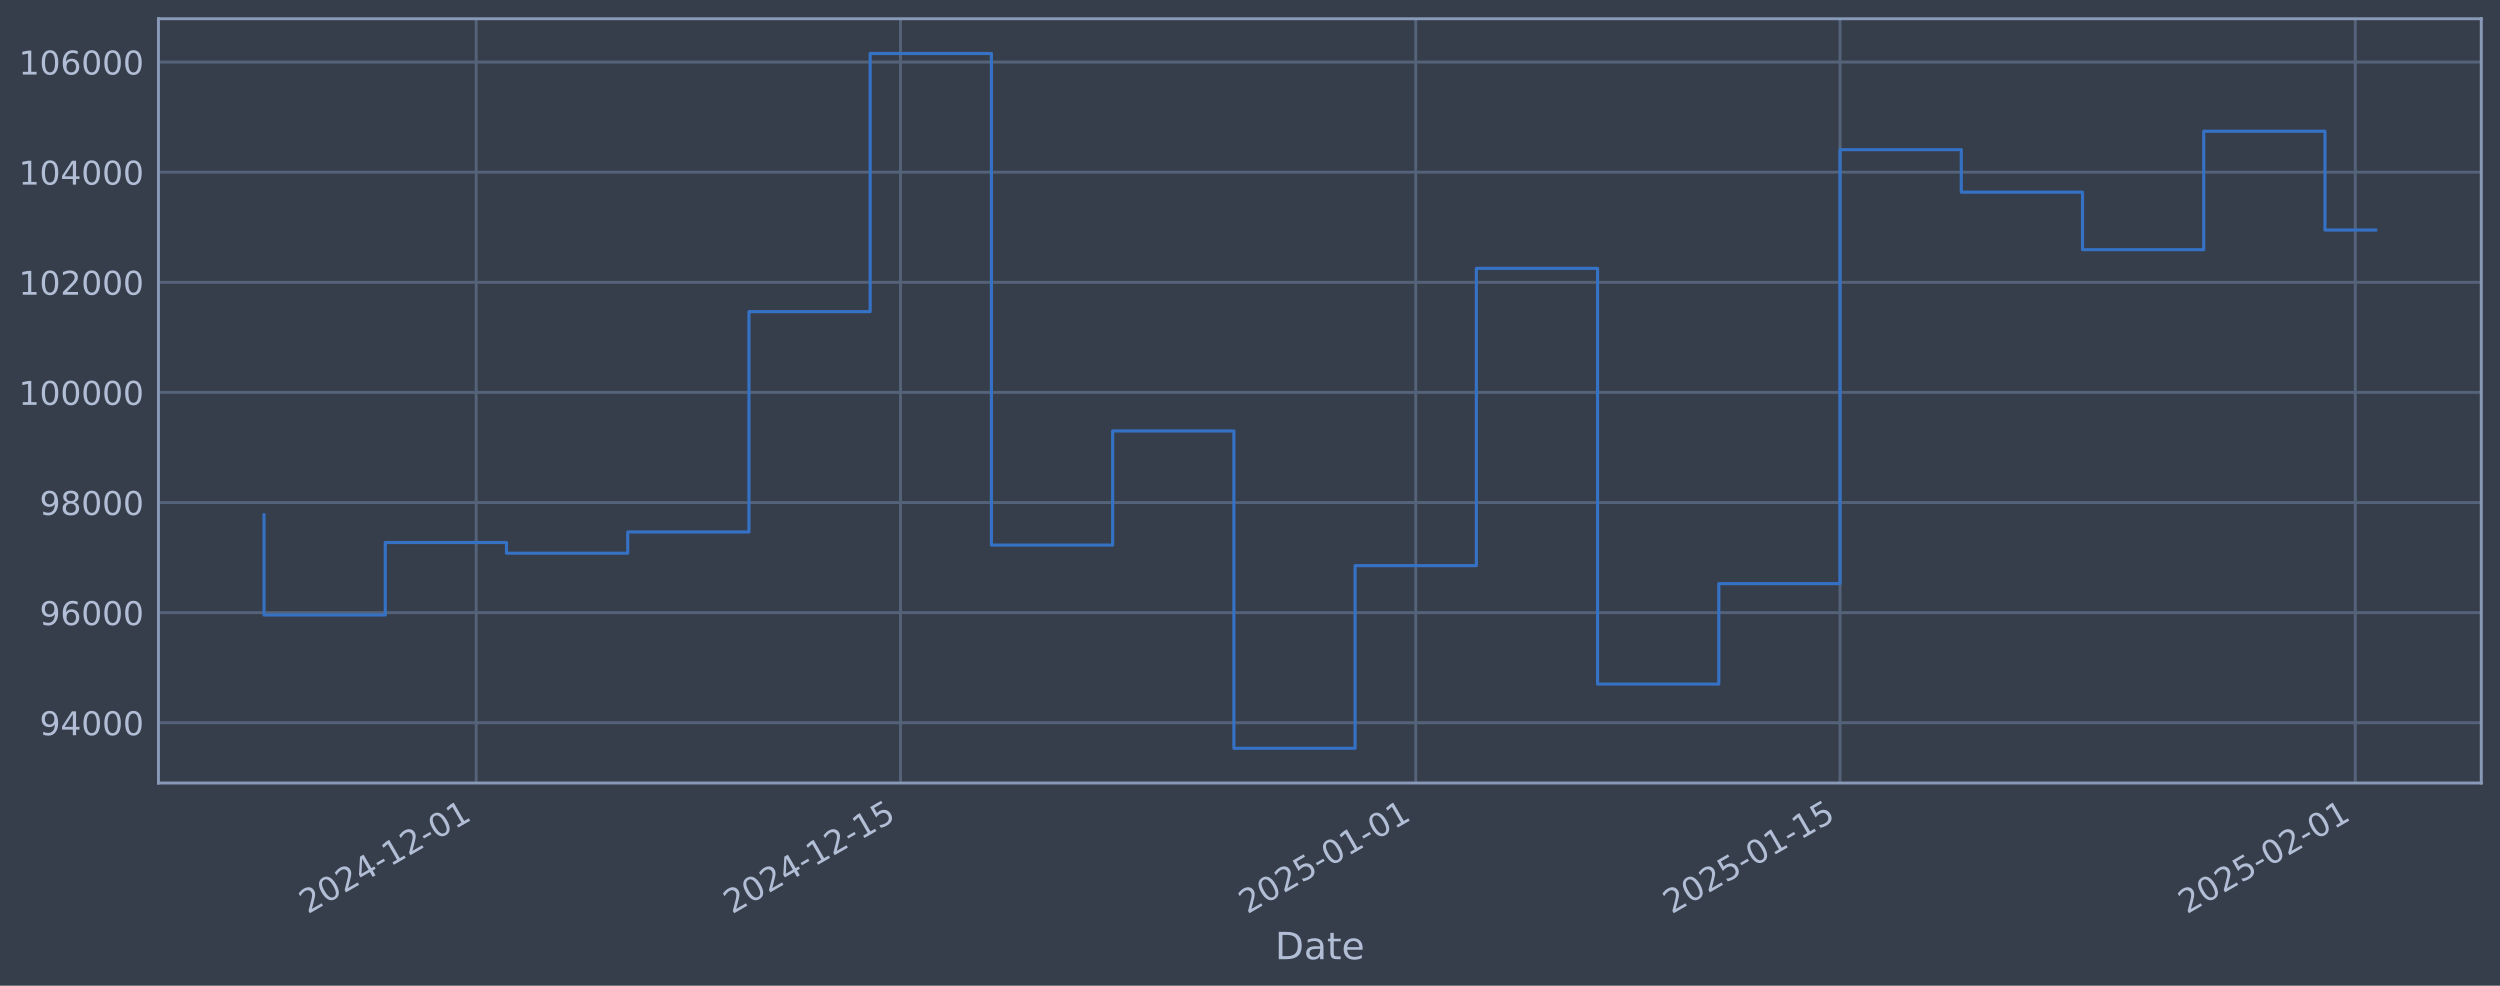
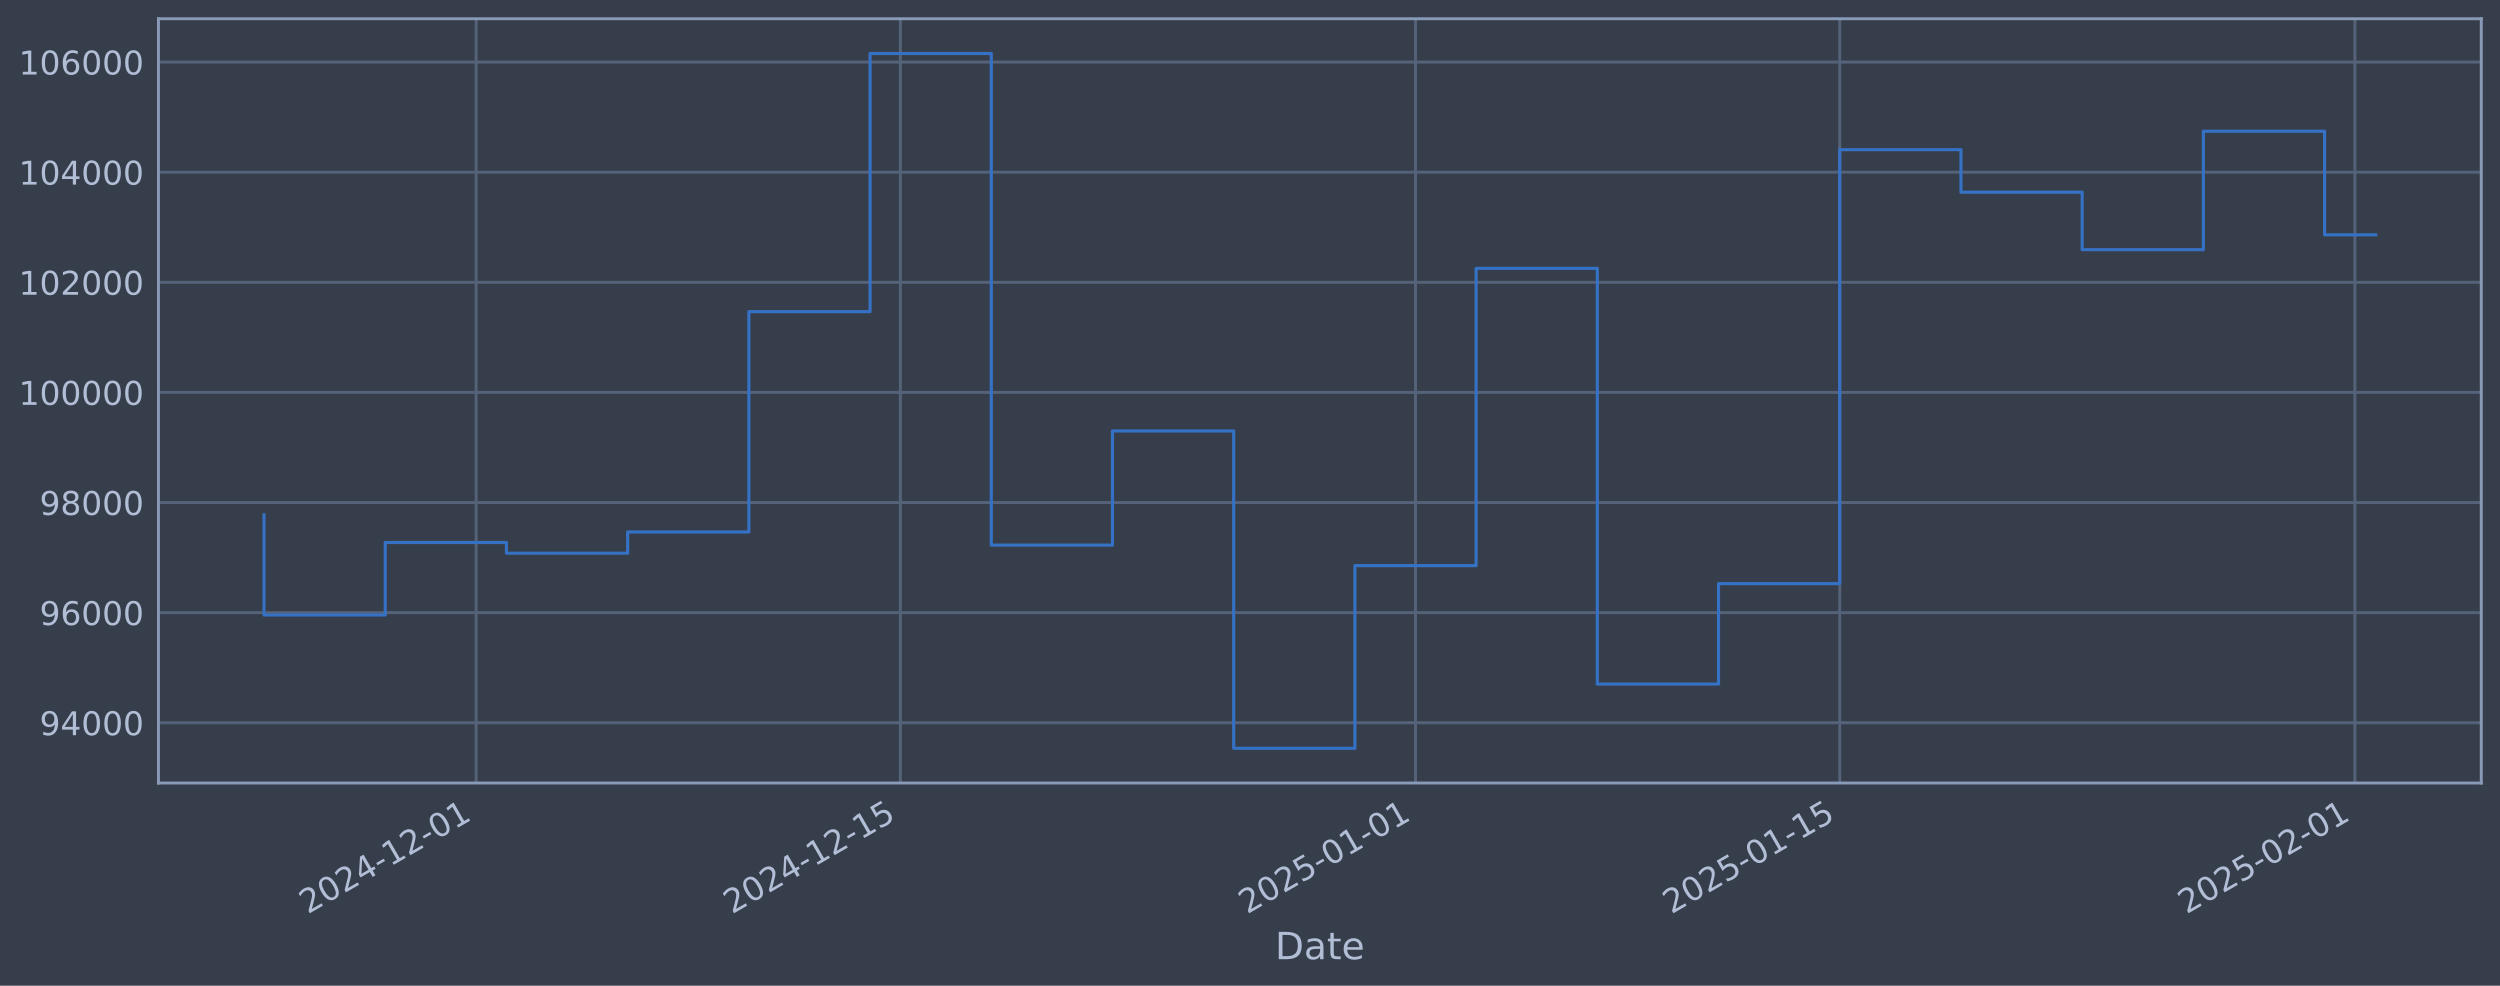
<svg xmlns="http://www.w3.org/2000/svg" xmlns:xlink="http://www.w3.org/1999/xlink" width="960.9pt" height="378.87pt" viewBox="0 0 960.9 378.87" version="1.1">
  <defs>
    <style type="text/css">*{stroke-linejoin: round; stroke-linecap: butt}</style>
  </defs>
  <g id="figure_1">
    <g id="patch_1">
      <path d="M 0 378.87  L 960.9 378.87  L 960.9 0  L 0 0  z " style="fill: #373e4b" />
    </g>
    <g id="axes_1">
      <g id="patch_2">
        <path d="M 60.901 300.96  L 953.701 300.96  L 953.701 7.2  L 60.901 7.2  z " style="fill: #373e4b" />
      </g>
      <g id="matplotlib.axis_1">
        <g id="xtick_1">
          <g id="line2d_1">
-             <path d="M 183.026 300.96  L 183.026 7.2  " clip-path="url(#pbbf9b4c4e5)" style="fill: none; stroke: #546379; stroke-width: 1.12; stroke-linecap: square" />
+             <path d="M 183.01 300.96  L 183.01 7.2  " clip-path="url(#pc400b6aa2a)" style="fill: none; stroke: #546379; stroke-width: 1.12; stroke-linecap: square" />
          </g>
          <g id="line2d_2" />
          <g id="text_1">
-             <g style="fill: #b1bed6" transform="translate(118.3009 351.4642) rotate(-30) scale(0.126 -0.126)">
+             <g style="fill: #b1bed6" transform="translate(118.285 351.4642) rotate(-30) scale(0.126 -0.126)">
              <defs>
                <path id="DejaVuSans-32" d="M 1228 531  L 3431 531  L 3431 0  L 469 0  L 469 531  Q 828 903 1448 1529  Q 2069 2156 2228 2338  Q 2531 2678 2651 2914  Q 2772 3150 2772 3378  Q 2772 3750 2511 3984  Q 2250 4219 1831 4219  Q 1534 4219 1204 4116  Q 875 4013 500 3803  L 500 4441  Q 881 4594 1212 4672  Q 1544 4750 1819 4750  Q 2544 4750 2975 4387  Q 3406 4025 3406 3419  Q 3406 3131 3298 2873  Q 3191 2616 2906 2266  Q 2828 2175 2409 1742  Q 1991 1309 1228 531  z " transform="scale(0.015625)" />
                <path id="DejaVuSans-30" d="M 2034 4250  Q 1547 4250 1301 3770  Q 1056 3291 1056 2328  Q 1056 1369 1301 889  Q 1547 409 2034 409  Q 2525 409 2770 889  Q 3016 1369 3016 2328  Q 3016 3291 2770 3770  Q 2525 4250 2034 4250  z M 2034 4750  Q 2819 4750 3233 4129  Q 3647 3509 3647 2328  Q 3647 1150 3233 529  Q 2819 -91 2034 -91  Q 1250 -91 836 529  Q 422 1150 422 2328  Q 422 3509 836 4129  Q 1250 4750 2034 4750  z " transform="scale(0.015625)" />
                <path id="DejaVuSans-34" d="M 2419 4116  L 825 1625  L 2419 1625  L 2419 4116  z M 2253 4666  L 3047 4666  L 3047 1625  L 3713 1625  L 3713 1100  L 3047 1100  L 3047 0  L 2419 0  L 2419 1100  L 313 1100  L 313 1709  L 2253 4666  z " transform="scale(0.015625)" />
                <path id="DejaVuSans-2d" d="M 313 2009  L 1997 2009  L 1997 1497  L 313 1497  L 313 2009  z " transform="scale(0.015625)" />
                <path id="DejaVuSans-31" d="M 794 531  L 1825 531  L 1825 4091  L 703 3866  L 703 4441  L 1819 4666  L 2450 4666  L 2450 531  L 3481 531  L 3481 0  L 794 0  L 794 531  z " transform="scale(0.015625)" />
              </defs>
              <use xlink:href="#DejaVuSans-32" />
              <use xlink:href="#DejaVuSans-30" transform="translate(63.62305 0)" />
              <use xlink:href="#DejaVuSans-32" transform="translate(127.2461 0)" />
              <use xlink:href="#DejaVuSans-34" transform="translate(190.8691 0)" />
              <use xlink:href="#DejaVuSans-2d" transform="translate(254.4922 0)" />
              <use xlink:href="#DejaVuSans-31" transform="translate(290.5762 0)" />
              <use xlink:href="#DejaVuSans-32" transform="translate(354.1992 0)" />
              <use xlink:href="#DejaVuSans-2d" transform="translate(417.8223 0)" />
              <use xlink:href="#DejaVuSans-30" transform="translate(453.9062 0)" />
              <use xlink:href="#DejaVuSans-31" transform="translate(517.5293 0)" />
            </g>
          </g>
        </g>
        <g id="xtick_2">
          <g id="line2d_3">
-             <path d="M 346.115 300.96  L 346.115 7.2  " clip-path="url(#pbbf9b4c4e5)" style="fill: none; stroke: #546379; stroke-width: 1.12; stroke-linecap: square" />
+             <path d="M 346.067 300.96  L 346.067 7.2  " clip-path="url(#pc400b6aa2a)" style="fill: none; stroke: #546379; stroke-width: 1.12; stroke-linecap: square" />
          </g>
          <g id="line2d_4" />
          <g id="text_2">
-             <g style="fill: #b1bed6" transform="translate(281.3892 351.4642) rotate(-30) scale(0.126 -0.126)">
+             <g style="fill: #b1bed6" transform="translate(281.3414 351.4642) rotate(-30) scale(0.126 -0.126)">
              <defs>
                <path id="DejaVuSans-35" d="M 691 4666  L 3169 4666  L 3169 4134  L 1269 4134  L 1269 2991  Q 1406 3038 1543 3061  Q 1681 3084 1819 3084  Q 2600 3084 3056 2656  Q 3513 2228 3513 1497  Q 3513 744 3044 326  Q 2575 -91 1722 -91  Q 1428 -91 1123 -41  Q 819 9 494 109  L 494 744  Q 775 591 1075 516  Q 1375 441 1709 441  Q 2250 441 2565 725  Q 2881 1009 2881 1497  Q 2881 1984 2565 2268  Q 2250 2553 1709 2553  Q 1456 2553 1204 2497  Q 953 2441 691 2322  L 691 4666  z " transform="scale(0.015625)" />
              </defs>
              <use xlink:href="#DejaVuSans-32" />
              <use xlink:href="#DejaVuSans-30" transform="translate(63.62305 0)" />
              <use xlink:href="#DejaVuSans-32" transform="translate(127.2461 0)" />
              <use xlink:href="#DejaVuSans-34" transform="translate(190.8691 0)" />
              <use xlink:href="#DejaVuSans-2d" transform="translate(254.4922 0)" />
              <use xlink:href="#DejaVuSans-31" transform="translate(290.5762 0)" />
              <use xlink:href="#DejaVuSans-32" transform="translate(354.1992 0)" />
              <use xlink:href="#DejaVuSans-2d" transform="translate(417.8223 0)" />
              <use xlink:href="#DejaVuSans-31" transform="translate(453.9062 0)" />
              <use xlink:href="#DejaVuSans-35" transform="translate(517.5293 0)" />
            </g>
          </g>
        </g>
        <g id="xtick_3">
          <g id="line2d_5">
-             <path d="M 544.15 300.96  L 544.15 7.2  " clip-path="url(#pbbf9b4c4e5)" style="fill: none; stroke: #546379; stroke-width: 1.12; stroke-linecap: square" />
+             <path d="M 544.064 300.96  L 544.064 7.2  " clip-path="url(#pc400b6aa2a)" style="fill: none; stroke: #546379; stroke-width: 1.12; stroke-linecap: square" />
          </g>
          <g id="line2d_6" />
          <g id="text_3">
-             <g style="fill: #b1bed6" transform="translate(479.4249 351.4642) rotate(-30) scale(0.126 -0.126)">
+             <g style="fill: #b1bed6" transform="translate(479.3384 351.4642) rotate(-30) scale(0.126 -0.126)">
              <use xlink:href="#DejaVuSans-32" />
              <use xlink:href="#DejaVuSans-30" transform="translate(63.62305 0)" />
              <use xlink:href="#DejaVuSans-32" transform="translate(127.2461 0)" />
              <use xlink:href="#DejaVuSans-35" transform="translate(190.8691 0)" />
              <use xlink:href="#DejaVuSans-2d" transform="translate(254.4922 0)" />
              <use xlink:href="#DejaVuSans-30" transform="translate(290.5762 0)" />
              <use xlink:href="#DejaVuSans-31" transform="translate(354.1992 0)" />
              <use xlink:href="#DejaVuSans-2d" transform="translate(417.8223 0)" />
              <use xlink:href="#DejaVuSans-30" transform="translate(453.9062 0)" />
              <use xlink:href="#DejaVuSans-31" transform="translate(517.5293 0)" />
            </g>
          </g>
        </g>
        <g id="xtick_4">
          <g id="line2d_7">
-             <path d="M 707.239 300.96  L 707.239 7.2  " clip-path="url(#pbbf9b4c4e5)" style="fill: none; stroke: #546379; stroke-width: 1.12; stroke-linecap: square" />
+             <path d="M 707.12 300.96  L 707.12 7.2  " clip-path="url(#pc400b6aa2a)" style="fill: none; stroke: #546379; stroke-width: 1.12; stroke-linecap: square" />
          </g>
          <g id="line2d_8" />
          <g id="text_4">
-             <g style="fill: #b1bed6" transform="translate(642.5131 351.4642) rotate(-30) scale(0.126 -0.126)">
+             <g style="fill: #b1bed6" transform="translate(642.3947 351.4642) rotate(-30) scale(0.126 -0.126)">
              <use xlink:href="#DejaVuSans-32" />
              <use xlink:href="#DejaVuSans-30" transform="translate(63.62305 0)" />
              <use xlink:href="#DejaVuSans-32" transform="translate(127.2461 0)" />
              <use xlink:href="#DejaVuSans-35" transform="translate(190.8691 0)" />
              <use xlink:href="#DejaVuSans-2d" transform="translate(254.4922 0)" />
              <use xlink:href="#DejaVuSans-30" transform="translate(290.5762 0)" />
              <use xlink:href="#DejaVuSans-31" transform="translate(354.1992 0)" />
              <use xlink:href="#DejaVuSans-2d" transform="translate(417.8223 0)" />
              <use xlink:href="#DejaVuSans-31" transform="translate(453.9062 0)" />
              <use xlink:href="#DejaVuSans-35" transform="translate(517.5293 0)" />
            </g>
          </g>
        </g>
        <g id="xtick_5">
          <g id="line2d_9">
-             <path d="M 905.274 300.96  L 905.274 7.2  " clip-path="url(#pbbf9b4c4e5)" style="fill: none; stroke: #546379; stroke-width: 1.12; stroke-linecap: square" />
+             <path d="M 905.117 300.96  L 905.117 7.2  " clip-path="url(#pc400b6aa2a)" style="fill: none; stroke: #546379; stroke-width: 1.12; stroke-linecap: square" />
          </g>
          <g id="line2d_10" />
          <g id="text_5">
-             <g style="fill: #b1bed6" transform="translate(840.5489 351.4642) rotate(-30) scale(0.126 -0.126)">
+             <g style="fill: #b1bed6" transform="translate(840.3917 351.4642) rotate(-30) scale(0.126 -0.126)">
              <use xlink:href="#DejaVuSans-32" />
              <use xlink:href="#DejaVuSans-30" transform="translate(63.62305 0)" />
              <use xlink:href="#DejaVuSans-32" transform="translate(127.2461 0)" />
              <use xlink:href="#DejaVuSans-35" transform="translate(190.8691 0)" />
              <use xlink:href="#DejaVuSans-2d" transform="translate(254.4922 0)" />
              <use xlink:href="#DejaVuSans-30" transform="translate(290.5762 0)" />
              <use xlink:href="#DejaVuSans-32" transform="translate(354.1992 0)" />
              <use xlink:href="#DejaVuSans-2d" transform="translate(417.8223 0)" />
              <use xlink:href="#DejaVuSans-30" transform="translate(453.9062 0)" />
              <use xlink:href="#DejaVuSans-31" transform="translate(517.5293 0)" />
            </g>
          </g>
        </g>
        <g id="text_6">
          <g style="fill: #b1bed6" transform="translate(490.0914 368.6753) scale(0.144 -0.144)">
            <defs>
              <path id="DejaVuSans-44" d="M 1259 4147  L 1259 519  L 2022 519  Q 2988 519 3436 956  Q 3884 1394 3884 2338  Q 3884 3275 3436 3711  Q 2988 4147 2022 4147  L 1259 4147  z M 628 4666  L 1925 4666  Q 3281 4666 3915 4102  Q 4550 3538 4550 2338  Q 4550 1131 3912 565  Q 3275 0 1925 0  L 628 0  L 628 4666  z " transform="scale(0.015625)" />
              <path id="DejaVuSans-61" d="M 2194 1759  Q 1497 1759 1228 1600  Q 959 1441 959 1056  Q 959 750 1161 570  Q 1363 391 1709 391  Q 2188 391 2477 730  Q 2766 1069 2766 1631  L 2766 1759  L 2194 1759  z M 3341 1997  L 3341 0  L 2766 0  L 2766 531  Q 2569 213 2275 61  Q 1981 -91 1556 -91  Q 1019 -91 701 211  Q 384 513 384 1019  Q 384 1609 779 1909  Q 1175 2209 1959 2209  L 2766 2209  L 2766 2266  Q 2766 2663 2505 2880  Q 2244 3097 1772 3097  Q 1472 3097 1187 3025  Q 903 2953 641 2809  L 641 3341  Q 956 3463 1253 3523  Q 1550 3584 1831 3584  Q 2591 3584 2966 3190  Q 3341 2797 3341 1997  z " transform="scale(0.015625)" />
              <path id="DejaVuSans-74" d="M 1172 4494  L 1172 3500  L 2356 3500  L 2356 3053  L 1172 3053  L 1172 1153  Q 1172 725 1289 603  Q 1406 481 1766 481  L 2356 481  L 2356 0  L 1766 0  Q 1100 0 847 248  Q 594 497 594 1153  L 594 3053  L 172 3053  L 172 3500  L 594 3500  L 594 4494  L 1172 4494  z " transform="scale(0.015625)" />
              <path id="DejaVuSans-65" d="M 3597 1894  L 3597 1613  L 953 1613  Q 991 1019 1311 708  Q 1631 397 2203 397  Q 2534 397 2845 478  Q 3156 559 3463 722  L 3463 178  Q 3153 47 2828 -22  Q 2503 -91 2169 -91  Q 1331 -91 842 396  Q 353 884 353 1716  Q 353 2575 817 3079  Q 1281 3584 2069 3584  Q 2775 3584 3186 3129  Q 3597 2675 3597 1894  z M 3022 2063  Q 3016 2534 2758 2815  Q 2500 3097 2075 3097  Q 1594 3097 1305 2825  Q 1016 2553 972 2059  L 3022 2063  z " transform="scale(0.015625)" />
            </defs>
            <use xlink:href="#DejaVuSans-44" />
            <use xlink:href="#DejaVuSans-61" transform="translate(77.00195 0)" />
            <use xlink:href="#DejaVuSans-74" transform="translate(138.2812 0)" />
            <use xlink:href="#DejaVuSans-65" transform="translate(177.4902 0)" />
          </g>
        </g>
      </g>
      <g id="matplotlib.axis_2">
        <g id="ytick_1">
          <g id="line2d_11">
-             <path d="M 60.901 277.797  L 953.701 277.797  " clip-path="url(#pbbf9b4c4e5)" style="fill: none; stroke: #546379; stroke-width: 1.12; stroke-linecap: square" />
+             <path d="M 60.901 277.797  L 953.701 277.797  " clip-path="url(#pc400b6aa2a)" style="fill: none; stroke: #546379; stroke-width: 1.12; stroke-linecap: square" />
          </g>
          <g id="line2d_12" />
          <g id="text_7">
            <g style="fill: #b1bed6" transform="translate(15.21675 282.5841) scale(0.126 -0.126)">
              <defs>
                <path id="DejaVuSans-39" d="M 703 97  L 703 672  Q 941 559 1184 500  Q 1428 441 1663 441  Q 2288 441 2617 861  Q 2947 1281 2994 2138  Q 2813 1869 2534 1725  Q 2256 1581 1919 1581  Q 1219 1581 811 2004  Q 403 2428 403 3163  Q 403 3881 828 4315  Q 1253 4750 1959 4750  Q 2769 4750 3195 4129  Q 3622 3509 3622 2328  Q 3622 1225 3098 567  Q 2575 -91 1691 -91  Q 1453 -91 1209 -44  Q 966 3 703 97  z M 1959 2075  Q 2384 2075 2632 2365  Q 2881 2656 2881 3163  Q 2881 3666 2632 3958  Q 2384 4250 1959 4250  Q 1534 4250 1286 3958  Q 1038 3666 1038 3163  Q 1038 2656 1286 2365  Q 1534 2075 1959 2075  z " transform="scale(0.015625)" />
              </defs>
              <use xlink:href="#DejaVuSans-39" />
              <use xlink:href="#DejaVuSans-34" transform="translate(63.62305 0)" />
              <use xlink:href="#DejaVuSans-30" transform="translate(127.2461 0)" />
              <use xlink:href="#DejaVuSans-30" transform="translate(190.8691 0)" />
              <use xlink:href="#DejaVuSans-30" transform="translate(254.4922 0)" />
            </g>
          </g>
        </g>
        <g id="ytick_2">
          <g id="line2d_13">
-             <path d="M 60.901 235.473  L 953.701 235.473  " clip-path="url(#pbbf9b4c4e5)" style="fill: none; stroke: #546379; stroke-width: 1.12; stroke-linecap: square" />
+             <path d="M 60.901 235.473  L 953.701 235.473  " clip-path="url(#pc400b6aa2a)" style="fill: none; stroke: #546379; stroke-width: 1.12; stroke-linecap: square" />
          </g>
          <g id="line2d_14" />
          <g id="text_8">
            <g style="fill: #b1bed6" transform="translate(15.21675 240.2602) scale(0.126 -0.126)">
              <defs>
                <path id="DejaVuSans-36" d="M 2113 2584  Q 1688 2584 1439 2293  Q 1191 2003 1191 1497  Q 1191 994 1439 701  Q 1688 409 2113 409  Q 2538 409 2786 701  Q 3034 994 3034 1497  Q 3034 2003 2786 2293  Q 2538 2584 2113 2584  z M 3366 4563  L 3366 3988  Q 3128 4100 2886 4159  Q 2644 4219 2406 4219  Q 1781 4219 1451 3797  Q 1122 3375 1075 2522  Q 1259 2794 1537 2939  Q 1816 3084 2150 3084  Q 2853 3084 3261 2657  Q 3669 2231 3669 1497  Q 3669 778 3244 343  Q 2819 -91 2113 -91  Q 1303 -91 875 529  Q 447 1150 447 2328  Q 447 3434 972 4092  Q 1497 4750 2381 4750  Q 2619 4750 2861 4703  Q 3103 4656 3366 4563  z " transform="scale(0.015625)" />
              </defs>
              <use xlink:href="#DejaVuSans-39" />
              <use xlink:href="#DejaVuSans-36" transform="translate(63.62305 0)" />
              <use xlink:href="#DejaVuSans-30" transform="translate(127.2461 0)" />
              <use xlink:href="#DejaVuSans-30" transform="translate(190.8691 0)" />
              <use xlink:href="#DejaVuSans-30" transform="translate(254.4922 0)" />
            </g>
          </g>
        </g>
        <g id="ytick_3">
          <g id="line2d_15">
-             <path d="M 60.901 193.149  L 953.701 193.149  " clip-path="url(#pbbf9b4c4e5)" style="fill: none; stroke: #546379; stroke-width: 1.12; stroke-linecap: square" />
+             <path d="M 60.901 193.149  L 953.701 193.149  " clip-path="url(#pc400b6aa2a)" style="fill: none; stroke: #546379; stroke-width: 1.12; stroke-linecap: square" />
          </g>
          <g id="line2d_16" />
          <g id="text_9">
            <g style="fill: #b1bed6" transform="translate(15.21675 197.9364) scale(0.126 -0.126)">
              <defs>
                <path id="DejaVuSans-38" d="M 2034 2216  Q 1584 2216 1326 1975  Q 1069 1734 1069 1313  Q 1069 891 1326 650  Q 1584 409 2034 409  Q 2484 409 2743 651  Q 3003 894 3003 1313  Q 3003 1734 2745 1975  Q 2488 2216 2034 2216  z M 1403 2484  Q 997 2584 770 2862  Q 544 3141 544 3541  Q 544 4100 942 4425  Q 1341 4750 2034 4750  Q 2731 4750 3128 4425  Q 3525 4100 3525 3541  Q 3525 3141 3298 2862  Q 3072 2584 2669 2484  Q 3125 2378 3379 2068  Q 3634 1759 3634 1313  Q 3634 634 3220 271  Q 2806 -91 2034 -91  Q 1263 -91 848 271  Q 434 634 434 1313  Q 434 1759 690 2068  Q 947 2378 1403 2484  z M 1172 3481  Q 1172 3119 1398 2916  Q 1625 2713 2034 2713  Q 2441 2713 2670 2916  Q 2900 3119 2900 3481  Q 2900 3844 2670 4047  Q 2441 4250 2034 4250  Q 1625 4250 1398 4047  Q 1172 3844 1172 3481  z " transform="scale(0.015625)" />
              </defs>
              <use xlink:href="#DejaVuSans-39" />
              <use xlink:href="#DejaVuSans-38" transform="translate(63.62305 0)" />
              <use xlink:href="#DejaVuSans-30" transform="translate(127.2461 0)" />
              <use xlink:href="#DejaVuSans-30" transform="translate(190.8691 0)" />
              <use xlink:href="#DejaVuSans-30" transform="translate(254.4922 0)" />
            </g>
          </g>
        </g>
        <g id="ytick_4">
          <g id="line2d_17">
-             <path d="M 60.901 150.826  L 953.701 150.826  " clip-path="url(#pbbf9b4c4e5)" style="fill: none; stroke: #546379; stroke-width: 1.12; stroke-linecap: square" />
+             <path d="M 60.901 150.826  L 953.701 150.826  " clip-path="url(#pc400b6aa2a)" style="fill: none; stroke: #546379; stroke-width: 1.12; stroke-linecap: square" />
          </g>
          <g id="line2d_18" />
          <g id="text_10">
            <g style="fill: #b1bed6" transform="translate(7.2 155.6126) scale(0.126 -0.126)">
              <use xlink:href="#DejaVuSans-31" />
              <use xlink:href="#DejaVuSans-30" transform="translate(63.62305 0)" />
              <use xlink:href="#DejaVuSans-30" transform="translate(127.2461 0)" />
              <use xlink:href="#DejaVuSans-30" transform="translate(190.8691 0)" />
              <use xlink:href="#DejaVuSans-30" transform="translate(254.4922 0)" />
              <use xlink:href="#DejaVuSans-30" transform="translate(318.1152 0)" />
            </g>
          </g>
        </g>
        <g id="ytick_5">
          <g id="line2d_19">
-             <path d="M 60.901 108.502  L 953.701 108.502  " clip-path="url(#pbbf9b4c4e5)" style="fill: none; stroke: #546379; stroke-width: 1.12; stroke-linecap: square" />
+             <path d="M 60.901 108.502  L 953.701 108.502  " clip-path="url(#pc400b6aa2a)" style="fill: none; stroke: #546379; stroke-width: 1.12; stroke-linecap: square" />
          </g>
          <g id="line2d_20" />
          <g id="text_11">
            <g style="fill: #b1bed6" transform="translate(7.2 113.2888) scale(0.126 -0.126)">
              <use xlink:href="#DejaVuSans-31" />
              <use xlink:href="#DejaVuSans-30" transform="translate(63.62305 0)" />
              <use xlink:href="#DejaVuSans-32" transform="translate(127.2461 0)" />
              <use xlink:href="#DejaVuSans-30" transform="translate(190.8691 0)" />
              <use xlink:href="#DejaVuSans-30" transform="translate(254.4922 0)" />
              <use xlink:href="#DejaVuSans-30" transform="translate(318.1152 0)" />
            </g>
          </g>
        </g>
        <g id="ytick_6">
          <g id="line2d_21">
-             <path d="M 60.901 66.178  L 953.701 66.178  " clip-path="url(#pbbf9b4c4e5)" style="fill: none; stroke: #546379; stroke-width: 1.12; stroke-linecap: square" />
+             <path d="M 60.901 66.178  L 953.701 66.178  " clip-path="url(#pc400b6aa2a)" style="fill: none; stroke: #546379; stroke-width: 1.12; stroke-linecap: square" />
          </g>
          <g id="line2d_22" />
          <g id="text_12">
            <g style="fill: #b1bed6" transform="translate(7.2 70.96502) scale(0.126 -0.126)">
              <use xlink:href="#DejaVuSans-31" />
              <use xlink:href="#DejaVuSans-30" transform="translate(63.62305 0)" />
              <use xlink:href="#DejaVuSans-34" transform="translate(127.2461 0)" />
              <use xlink:href="#DejaVuSans-30" transform="translate(190.8691 0)" />
              <use xlink:href="#DejaVuSans-30" transform="translate(254.4922 0)" />
              <use xlink:href="#DejaVuSans-30" transform="translate(318.1152 0)" />
            </g>
          </g>
        </g>
        <g id="ytick_7">
          <g id="line2d_23">
-             <path d="M 60.901 23.854  L 953.701 23.854  " clip-path="url(#pbbf9b4c4e5)" style="fill: none; stroke: #546379; stroke-width: 1.12; stroke-linecap: square" />
+             <path d="M 60.901 23.854  L 953.701 23.854  " clip-path="url(#pc400b6aa2a)" style="fill: none; stroke: #546379; stroke-width: 1.12; stroke-linecap: square" />
          </g>
          <g id="line2d_24" />
          <g id="text_13">
            <g style="fill: #b1bed6" transform="translate(7.2 28.64121) scale(0.126 -0.126)">
              <use xlink:href="#DejaVuSans-31" />
              <use xlink:href="#DejaVuSans-30" transform="translate(63.62305 0)" />
              <use xlink:href="#DejaVuSans-36" transform="translate(127.2461 0)" />
              <use xlink:href="#DejaVuSans-30" transform="translate(190.8691 0)" />
              <use xlink:href="#DejaVuSans-30" transform="translate(254.4922 0)" />
              <use xlink:href="#DejaVuSans-30" transform="translate(318.1152 0)" />
            </g>
          </g>
        </g>
      </g>
      <g id="line2d_25">
-         <path d="M 101.482 197.87  L 101.482 236.383  L 148.079 236.383  L 148.079 208.521  L 194.676 208.521  L 194.676 212.628  L 241.272 212.628  L 241.272 204.459  L 287.869 204.459  L 287.869 119.77  L 334.466 119.77  L 334.466 20.553  L 381.062 20.553  L 381.062 209.517  L 427.659 209.517  L 427.659 165.636  L 474.255 165.636  L 474.255 287.607  L 520.852 287.607  L 520.852 217.409  L 567.449 217.409  L 567.449 103.141  L 614.045 103.141  L 614.045 262.927  L 660.642 262.927  L 660.642 224.318  L 707.239 224.318  L 707.239 57.525  L 753.835 57.525  L 753.835 73.859  L 800.432 73.859  L 800.432 95.961  L 847.029 95.961  L 847.029 50.434  L 893.625 50.434  L 893.625 88.409  L 913.119 88.409  " clip-path="url(#pbbf9b4c4e5)" style="fill: none; stroke: #3572c6; stroke-width: 1.2; stroke-linecap: square" />
+         <path d="M 101.482 197.87  L 101.482 236.383  L 148.07 236.383  L 148.07 208.521  L 194.657 208.521  L 194.657 212.628  L 241.245 212.628  L 241.245 204.459  L 287.832 204.459  L 287.832 119.77  L 334.42 119.77  L 334.42 20.553  L 381.008 20.553  L 381.008 209.517  L 427.595 209.517  L 427.595 165.636  L 474.183 165.636  L 474.183 287.607  L 520.77 287.607  L 520.77 217.409  L 567.358 217.409  L 567.358 103.141  L 613.945 103.141  L 613.945 262.927  L 660.533 262.927  L 660.533 224.318  L 707.12 224.318  L 707.12 57.525  L 753.708 57.525  L 753.708 73.859  L 800.295 73.859  L 800.295 95.961  L 846.883 95.961  L 846.883 50.434  L 893.47 50.434  L 893.47 90.265  L 913.119 90.265  " clip-path="url(#pc400b6aa2a)" style="fill: none; stroke: #3572c6; stroke-width: 1.2; stroke-linecap: square" />
      </g>
      <g id="patch_3">
        <path d="M 60.901 300.96  L 60.901 7.2  " style="fill: none; stroke: #899ab8; stroke-width: 1.12; stroke-linejoin: miter; stroke-linecap: square" />
      </g>
      <g id="patch_4">
        <path d="M 953.701 300.96  L 953.701 7.2  " style="fill: none; stroke: #899ab8; stroke-width: 1.12; stroke-linejoin: miter; stroke-linecap: square" />
      </g>
      <g id="patch_5">
        <path d="M 60.901 300.96  L 953.701 300.96  " style="fill: none; stroke: #899ab8; stroke-width: 1.12; stroke-linejoin: miter; stroke-linecap: square" />
      </g>
      <g id="patch_6">
        <path d="M 60.901 7.2  L 953.701 7.2  " style="fill: none; stroke: #899ab8; stroke-width: 1.12; stroke-linejoin: miter; stroke-linecap: square" />
      </g>
    </g>
  </g>
  <defs>
-     <clipPath id="pbbf9b4c4e5">
+     <clipPath id="pc400b6aa2a">
      <rect x="60.901" y="7.2" width="892.8" height="293.76" />
    </clipPath>
  </defs>
</svg>
